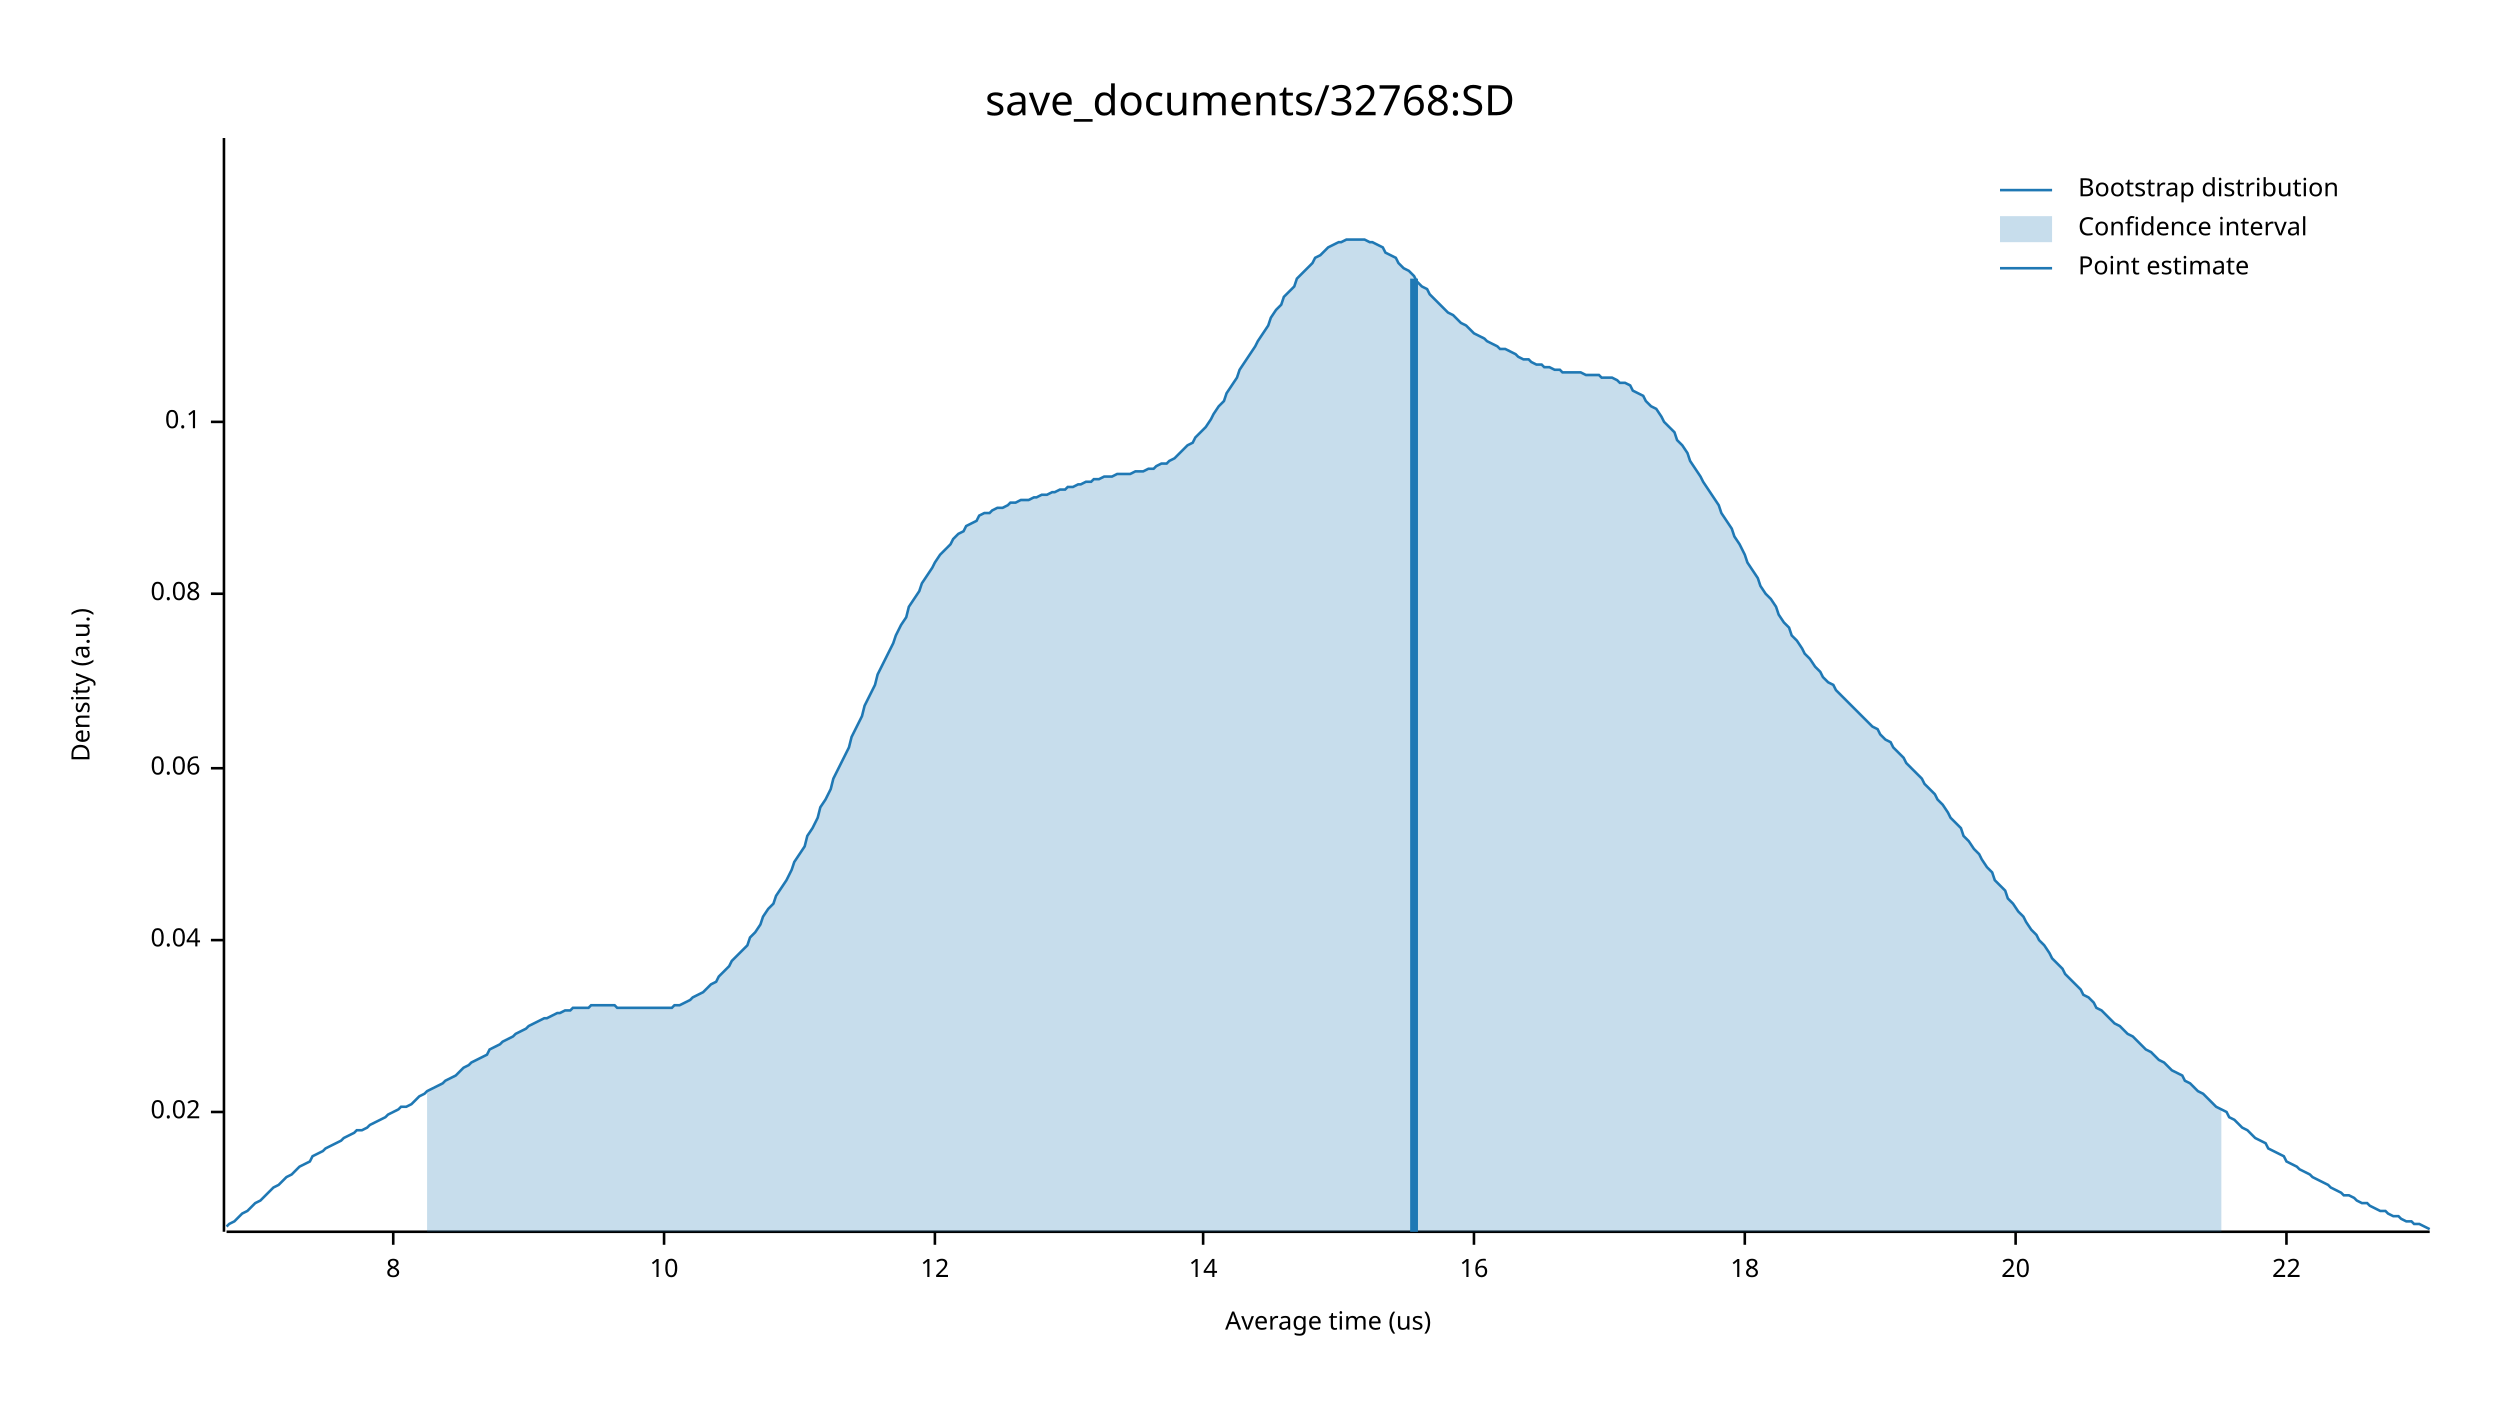
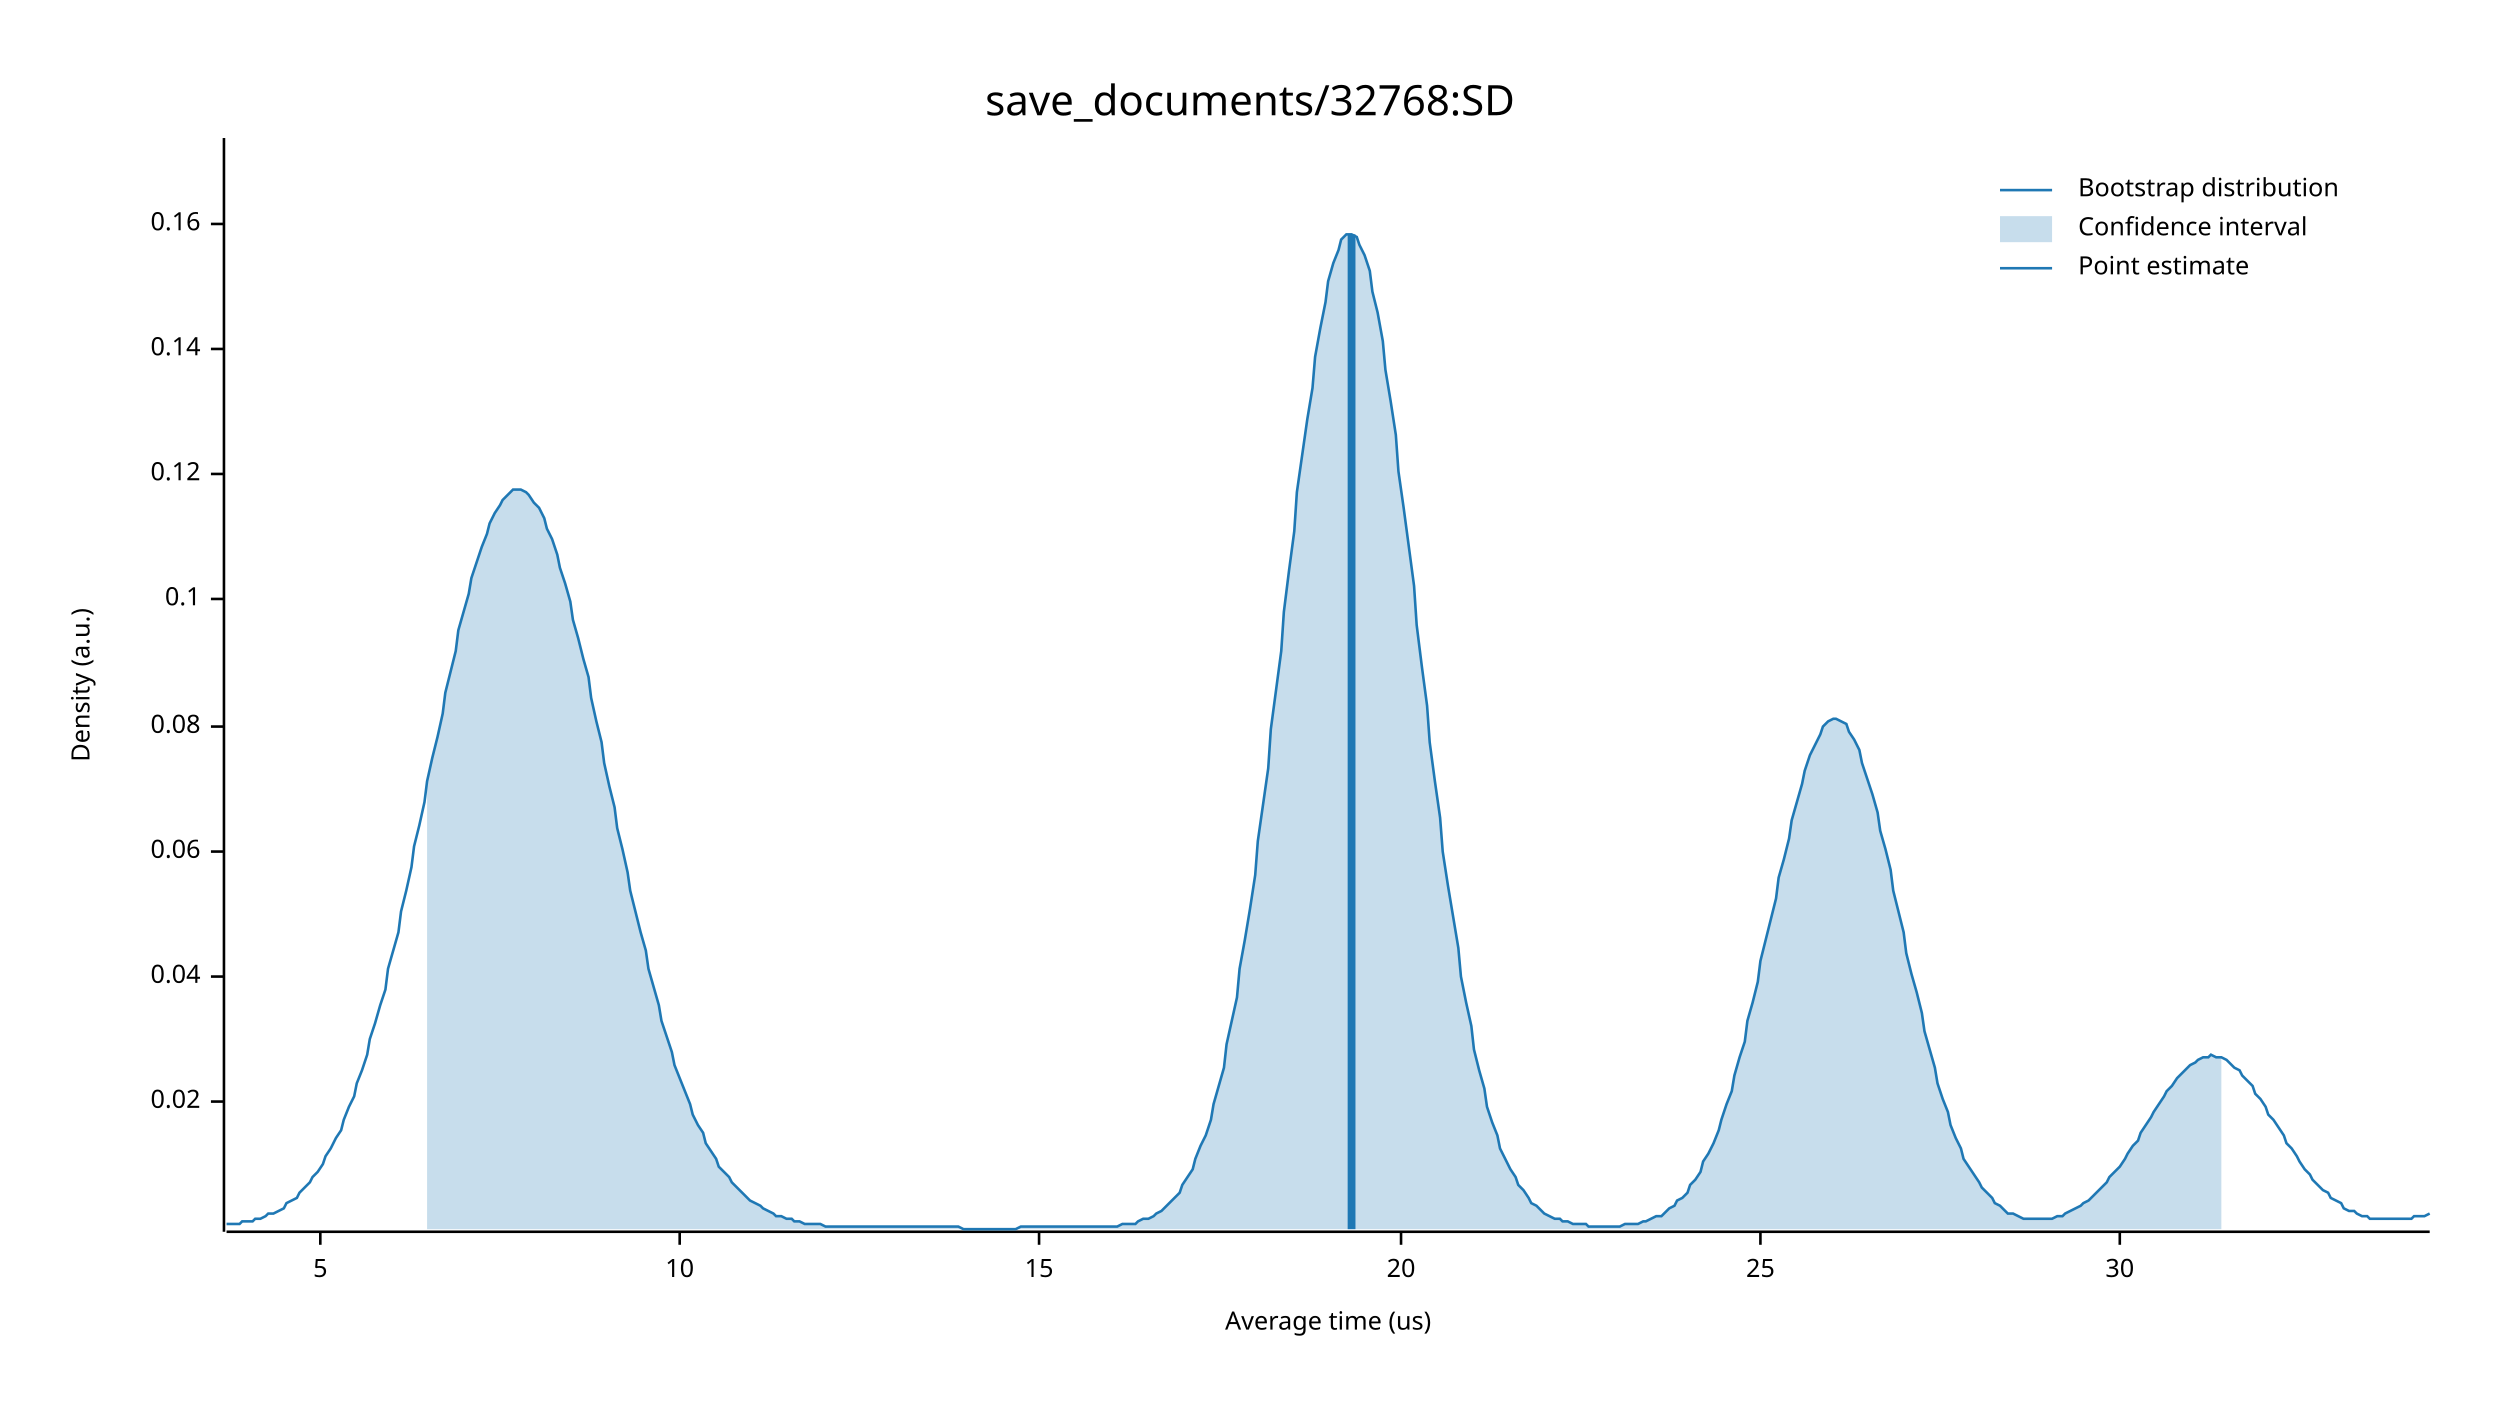
<svg xmlns="http://www.w3.org/2000/svg" width="960" height="540" viewBox="0 0 960 540">
  <text x="480" y="32" dy="0.76em" text-anchor="middle" font-family="sans-serif" font-size="16.129" opacity="1" fill="#000000">
save_documents/32768:SD
</text>
  <text x="27" y="263" dy="0.76em" text-anchor="middle" font-family="sans-serif" font-size="9.677" opacity="1" fill="#000000" transform="rotate(270, 27, 263)">
Density (a.u.)
</text>
  <text x="510" y="513" dy="-0.5ex" text-anchor="middle" font-family="sans-serif" font-size="9.677" opacity="1" fill="#000000">
Average time (us)
</text>
  <polyline fill="none" opacity="1" stroke="#000000" stroke-width="1" points="86,53 86,473 " />
-   <text x="77" y="427" dy="0.5ex" text-anchor="end" font-family="sans-serif" font-size="9.677" opacity="1" fill="#000000">
+   <text x="77" y="423" dy="0.5ex" text-anchor="end" font-family="sans-serif" font-size="9.677" opacity="1" fill="#000000">
0.02
</text>
-   <polyline fill="none" opacity="1" stroke="#000000" stroke-width="1" points="81,427 86,427 " />
-   <text x="77" y="361" dy="0.5ex" text-anchor="end" font-family="sans-serif" font-size="9.677" opacity="1" fill="#000000">
+   <polyline fill="none" opacity="1" stroke="#000000" stroke-width="1" points="81,423 86,423 " />
+   <text x="77" y="375" dy="0.5ex" text-anchor="end" font-family="sans-serif" font-size="9.677" opacity="1" fill="#000000">
0.04
</text>
-   <polyline fill="none" opacity="1" stroke="#000000" stroke-width="1" points="81,361 86,361 " />
-   <text x="77" y="295" dy="0.5ex" text-anchor="end" font-family="sans-serif" font-size="9.677" opacity="1" fill="#000000">
+   <polyline fill="none" opacity="1" stroke="#000000" stroke-width="1" points="81,375 86,375 " />
+   <text x="77" y="327" dy="0.5ex" text-anchor="end" font-family="sans-serif" font-size="9.677" opacity="1" fill="#000000">
0.06
</text>
-   <polyline fill="none" opacity="1" stroke="#000000" stroke-width="1" points="81,295 86,295 " />
-   <text x="77" y="228" dy="0.5ex" text-anchor="end" font-family="sans-serif" font-size="9.677" opacity="1" fill="#000000">
+   <polyline fill="none" opacity="1" stroke="#000000" stroke-width="1" points="81,327 86,327 " />
+   <text x="77" y="279" dy="0.5ex" text-anchor="end" font-family="sans-serif" font-size="9.677" opacity="1" fill="#000000">
0.08
</text>
-   <polyline fill="none" opacity="1" stroke="#000000" stroke-width="1" points="81,228 86,228 " />
-   <text x="77" y="162" dy="0.5ex" text-anchor="end" font-family="sans-serif" font-size="9.677" opacity="1" fill="#000000">
+   <polyline fill="none" opacity="1" stroke="#000000" stroke-width="1" points="81,279 86,279 " />
+   <text x="77" y="230" dy="0.5ex" text-anchor="end" font-family="sans-serif" font-size="9.677" opacity="1" fill="#000000">
0.1
</text>
-   <polyline fill="none" opacity="1" stroke="#000000" stroke-width="1" points="81,162 86,162 " />
+   <polyline fill="none" opacity="1" stroke="#000000" stroke-width="1" points="81,230 86,230 " />
+   <text x="77" y="182" dy="0.5ex" text-anchor="end" font-family="sans-serif" font-size="9.677" opacity="1" fill="#000000">
+ 0.12
+ </text>
+   <polyline fill="none" opacity="1" stroke="#000000" stroke-width="1" points="81,182 86,182 " />
+   <text x="77" y="134" dy="0.5ex" text-anchor="end" font-family="sans-serif" font-size="9.677" opacity="1" fill="#000000">
+ 0.14
+ </text>
+   <polyline fill="none" opacity="1" stroke="#000000" stroke-width="1" points="81,134 86,134 " />
+   <text x="77" y="86" dy="0.5ex" text-anchor="end" font-family="sans-serif" font-size="9.677" opacity="1" fill="#000000">
+ 0.16
+ </text>
+   <polyline fill="none" opacity="1" stroke="#000000" stroke-width="1" points="81,86 86,86 " />
  <polyline fill="none" opacity="1" stroke="#000000" stroke-width="1" points="87,473 933,473 " />
-   <text x="151" y="483" dy="0.76em" text-anchor="middle" font-family="sans-serif" font-size="9.677" opacity="1" fill="#000000">
- 8
+   <text x="123" y="483" dy="0.76em" text-anchor="middle" font-family="sans-serif" font-size="9.677" opacity="1" fill="#000000">
+ 5
</text>
-   <polyline fill="none" opacity="1" stroke="#000000" stroke-width="1" points="151,473 151,478 " />
-   <text x="255" y="483" dy="0.76em" text-anchor="middle" font-family="sans-serif" font-size="9.677" opacity="1" fill="#000000">
+   <polyline fill="none" opacity="1" stroke="#000000" stroke-width="1" points="123,473 123,478 " />
+   <text x="261" y="483" dy="0.76em" text-anchor="middle" font-family="sans-serif" font-size="9.677" opacity="1" fill="#000000">
10
</text>
-   <polyline fill="none" opacity="1" stroke="#000000" stroke-width="1" points="255,473 255,478 " />
-   <text x="359" y="483" dy="0.76em" text-anchor="middle" font-family="sans-serif" font-size="9.677" opacity="1" fill="#000000">
- 12
+   <polyline fill="none" opacity="1" stroke="#000000" stroke-width="1" points="261,473 261,478 " />
+   <text x="399" y="483" dy="0.76em" text-anchor="middle" font-family="sans-serif" font-size="9.677" opacity="1" fill="#000000">
+ 15
</text>
-   <polyline fill="none" opacity="1" stroke="#000000" stroke-width="1" points="359,473 359,478 " />
-   <text x="462" y="483" dy="0.76em" text-anchor="middle" font-family="sans-serif" font-size="9.677" opacity="1" fill="#000000">
- 14
- </text>
-   <polyline fill="none" opacity="1" stroke="#000000" stroke-width="1" points="462,473 462,478 " />
-   <text x="566" y="483" dy="0.76em" text-anchor="middle" font-family="sans-serif" font-size="9.677" opacity="1" fill="#000000">
- 16
- </text>
-   <polyline fill="none" opacity="1" stroke="#000000" stroke-width="1" points="566,473 566,478 " />
-   <text x="670" y="483" dy="0.76em" text-anchor="middle" font-family="sans-serif" font-size="9.677" opacity="1" fill="#000000">
- 18
- </text>
-   <polyline fill="none" opacity="1" stroke="#000000" stroke-width="1" points="670,473 670,478 " />
-   <text x="774" y="483" dy="0.76em" text-anchor="middle" font-family="sans-serif" font-size="9.677" opacity="1" fill="#000000">
+   <polyline fill="none" opacity="1" stroke="#000000" stroke-width="1" points="399,473 399,478 " />
+   <text x="538" y="483" dy="0.76em" text-anchor="middle" font-family="sans-serif" font-size="9.677" opacity="1" fill="#000000">
20
</text>
-   <polyline fill="none" opacity="1" stroke="#000000" stroke-width="1" points="774,473 774,478 " />
-   <text x="878" y="483" dy="0.76em" text-anchor="middle" font-family="sans-serif" font-size="9.677" opacity="1" fill="#000000">
- 22
+   <polyline fill="none" opacity="1" stroke="#000000" stroke-width="1" points="538,473 538,478 " />
+   <text x="676" y="483" dy="0.76em" text-anchor="middle" font-family="sans-serif" font-size="9.677" opacity="1" fill="#000000">
+ 25
</text>
-   <polyline fill="none" opacity="1" stroke="#000000" stroke-width="1" points="878,473 878,478 " />
-   <polyline fill="none" opacity="1" stroke="#1F78B4" stroke-width="1" points="87,471 88,470 90,469 92,467 93,466 95,465 97,463 98,462 100,461 102,459 103,458 105,456 107,455 109,453 110,452 112,451 114,449 115,448 117,447 119,446 120,444 122,443 124,442 125,441 127,440 129,439 131,438 132,437 134,436 136,435 137,434 139,434 141,433 142,432 144,431 146,430 148,429 149,428 151,427 153,426 154,425 156,425 158,424 159,423 161,421 163,420 164,419 166,418 168,417 170,416 171,415 173,414 175,413 176,412 178,410 180,409 181,408 183,407 185,406 187,405 188,403 190,402 192,401 193,400 195,399 197,398 198,397 200,396 202,395 203,394 205,393 207,392 209,391 210,391 212,390 214,389 215,389 217,388 219,388 220,387 222,387 224,387 226,387 227,386 229,386 231,386 232,386 234,386 236,386 237,387 239,387 241,387 242,387 244,387 246,387 248,387 249,387 251,387 253,387 254,387 256,387 258,387 259,386 261,386 263,385 265,384 266,383 268,382 270,381 271,380 273,378 275,377 276,375 278,373 280,371 281,369 283,367 285,365 287,363 288,360 290,358 292,355 293,352 295,349 297,347 298,344 300,341 302,338 304,334 305,331 307,328 309,325 310,321 312,318 314,314 315,310 317,307 319,303 320,299 322,295 324,291 326,287 327,283 329,279 331,275 332,271 334,267 336,263 337,259 339,255 341,251 343,247 344,244 346,240 348,237 349,233 351,230 353,227 354,224 356,221 358,218 359,216 361,213 363,211 365,209 366,207 368,205 370,204 371,202 373,201 375,200 376,198 378,197 380,197 381,196 383,195 385,195 387,194 388,193 390,193 392,192 393,192 395,192 397,191 398,191 400,190 402,190 404,189 405,189 407,188 409,188 410,187 412,187 414,186 415,186 417,185 419,185 420,184 422,184 424,183 426,183 427,183 429,182 431,182 432,182 434,182 436,181 437,181 439,181 441,180 443,180 444,179 446,178 448,178 449,177 451,176 453,174 454,173 456,171 458,170 459,168 461,166 463,164 465,161 466,159 468,156 470,154 471,151 473,148 475,145 476,142 478,139 480,136 482,133 483,131 485,128 487,125 488,122 490,119 492,117 493,114 495,112 497,110 498,107 500,105 502,103 504,101 505,99 507,98 509,96 510,95 512,94 514,93 515,93 517,92 519,92 521,92 522,92 524,92 526,93 527,93 529,94 531,95 532,97 534,98 536,99 537,101 539,103 541,104 543,106 544,108 546,110 548,111 549,113 551,115 553,117 554,118 556,120 558,121 560,123 561,124 563,125 565,127 566,128 568,129 570,130 571,131 573,132 575,133 576,134 578,134 580,135 582,136 583,137 585,138 587,138 588,139 590,140 592,140 593,141 595,141 597,142 599,142 600,143 602,143 604,143 605,143 607,143 609,144 610,144 612,144 614,144 615,145 617,145 619,145 621,146 622,147 624,147 626,148 627,150 629,151 631,152 632,154 634,156 636,157 638,160 639,162 641,164 643,166 644,169 646,171 648,174 649,177 651,180 653,183 654,185 656,188 658,191 660,194 661,197 663,200 665,203 666,206 668,209 670,213 671,216 673,219 675,222 676,225 678,228 680,230 682,233 683,236 685,239 687,241 688,244 690,246 692,249 693,251 695,253 697,256 699,258 700,260 702,262 704,263 705,265 707,267 709,269 710,270 712,272 714,274 715,275 717,277 719,279 721,280 722,282 724,284 726,285 727,287 729,289 731,291 732,293 734,295 736,297 738,299 739,301 741,303 743,305 744,307 746,309 748,312 749,314 751,316 753,318 754,321 756,323 758,326 760,328 761,330 763,333 765,335 766,338 768,340 770,342 771,345 773,347 775,350 777,352 778,354 780,357 782,359 783,361 785,363 787,366 788,368 790,370 792,372 793,374 795,376 797,378 799,380 800,382 802,383 804,385 805,387 807,388 809,390 810,391 812,393 814,394 816,396 817,397 819,398 821,400 822,401 824,403 826,404 827,405 829,407 831,408 832,409 834,411 836,412 838,413 839,415 841,416 843,418 844,419 846,420 848,422 849,423 851,425 853,426 855,427 856,429 858,430 860,432 861,433 863,434 865,436 866,437 868,438 870,439 871,441 873,442 875,443 877,444 878,446 880,447 882,448 883,449 885,450 887,451 888,452 890,453 892,454 894,455 895,456 897,457 899,458 900,459 902,459 904,460 905,461 907,462 909,462 910,463 912,464 914,465 916,465 917,466 919,467 921,467 922,468 924,469 926,469 927,470 929,470 931,471 933,472 " />
-   <polygon opacity="0.25" fill="#1F78B4" points="164,419 166,418 168,417 170,416 171,415 173,414 175,413 176,412 178,410 180,409 181,408 183,407 185,406 187,405 188,403 190,402 192,401 193,400 195,399 197,398 198,397 200,396 202,395 203,394 205,393 207,392 209,391 210,391 212,390 214,389 215,389 217,388 219,388 220,387 222,387 224,387 226,387 227,386 229,386 231,386 232,386 234,386 236,386 237,387 239,387 241,387 242,387 244,387 246,387 248,387 249,387 251,387 253,387 254,387 256,387 258,387 259,386 261,386 263,385 265,384 266,383 268,382 270,381 271,380 273,378 275,377 276,375 278,373 280,371 281,369 283,367 285,365 287,363 288,360 290,358 292,355 293,352 295,349 297,347 298,344 300,341 302,338 304,334 305,331 307,328 309,325 310,321 312,318 314,314 315,310 317,307 319,303 320,299 322,295 324,291 326,287 327,283 329,279 331,275 332,271 334,267 336,263 337,259 339,255 341,251 343,247 344,244 346,240 348,237 349,233 351,230 353,227 354,224 356,221 358,218 359,216 361,213 363,211 365,209 366,207 368,205 370,204 371,202 373,201 375,200 376,198 378,197 380,197 381,196 383,195 385,195 387,194 388,193 390,193 392,192 393,192 395,192 397,191 398,191 400,190 402,190 404,189 405,189 407,188 409,188 410,187 412,187 414,186 415,186 417,185 419,185 420,184 422,184 424,183 426,183 427,183 429,182 431,182 432,182 434,182 436,181 437,181 439,181 441,180 443,180 444,179 446,178 448,178 449,177 451,176 453,174 454,173 456,171 458,170 459,168 461,166 463,164 465,161 466,159 468,156 470,154 471,151 473,148 475,145 476,142 478,139 480,136 482,133 483,131 485,128 487,125 488,122 490,119 492,117 493,114 495,112 497,110 498,107 500,105 502,103 504,101 505,99 507,98 509,96 510,95 512,94 514,93 515,93 517,92 519,92 521,92 522,92 524,92 526,93 527,93 529,94 531,95 532,97 534,98 536,99 537,101 539,103 541,104 543,106 544,108 546,110 548,111 549,113 551,115 553,117 554,118 556,120 558,121 560,123 561,124 563,125 565,127 566,128 568,129 570,130 571,131 573,132 575,133 576,134 578,134 580,135 582,136 583,137 585,138 587,138 588,139 590,140 592,140 593,141 595,141 597,142 599,142 600,143 602,143 604,143 605,143 607,143 609,144 610,144 612,144 614,144 615,145 617,145 619,145 621,146 622,147 624,147 626,148 627,150 629,151 631,152 632,154 634,156 636,157 638,160 639,162 641,164 643,166 644,169 646,171 648,174 649,177 651,180 653,183 654,185 656,188 658,191 660,194 661,197 663,200 665,203 666,206 668,209 670,213 671,216 673,219 675,222 676,225 678,228 680,230 682,233 683,236 685,239 687,241 688,244 690,246 692,249 693,251 695,253 697,256 699,258 700,260 702,262 704,263 705,265 707,267 709,269 710,270 712,272 714,274 715,275 717,277 719,279 721,280 722,282 724,284 726,285 727,287 729,289 731,291 732,293 734,295 736,297 738,299 739,301 741,303 743,305 744,307 746,309 748,312 749,314 751,316 753,318 754,321 756,323 758,326 760,328 761,330 763,333 765,335 766,338 768,340 770,342 771,345 773,347 775,350 777,352 778,354 780,357 782,359 783,361 785,363 787,366 788,368 790,370 792,372 793,374 795,376 797,378 799,380 800,382 802,383 804,385 805,387 807,388 809,390 810,391 812,393 814,394 816,396 817,397 819,398 821,400 822,401 824,403 826,404 827,405 829,407 831,408 832,409 834,411 836,412 838,413 839,415 841,416 843,418 844,419 846,420 848,422 849,423 851,425 853,426 853,473 164,473 " />
-   <polyline fill="none" opacity="1" stroke="#1F78B4" stroke-width="3" points="543,473 543,107 " />
+   <polyline fill="none" opacity="1" stroke="#000000" stroke-width="1" points="676,473 676,478 " />
+   <text x="814" y="483" dy="0.76em" text-anchor="middle" font-family="sans-serif" font-size="9.677" opacity="1" fill="#000000">
+ 30
+ </text>
+   <polyline fill="none" opacity="1" stroke="#000000" stroke-width="1" points="814,473 814,478 " />
+   <polyline fill="none" opacity="1" stroke="#1F78B4" stroke-width="1" points="87,470 88,470 90,470 92,470 93,469 95,469 97,469 98,468 100,468 102,467 103,466 105,466 107,465 109,464 110,462 112,461 114,460 115,458 117,456 119,454 120,452 122,450 124,447 125,444 127,441 129,437 131,434 132,430 134,425 136,421 137,416 139,411 141,405 142,399 144,393 146,386 148,380 149,372 151,365 153,358 154,350 156,342 158,333 159,325 161,317 163,308 164,300 166,291 168,283 170,274 171,266 173,258 175,250 176,242 178,235 180,228 181,222 183,216 185,210 187,205 188,201 190,197 192,194 193,192 195,190 197,188 198,188 200,188 202,189 203,190 205,193 207,195 209,199 210,203 212,207 214,213 215,218 217,224 219,231 220,238 222,245 224,253 226,260 227,268 229,277 231,285 232,293 234,302 236,310 237,318 239,326 241,335 242,342 244,350 246,358 248,365 249,372 251,379 253,386 254,392 256,398 258,404 259,409 261,414 263,419 265,424 266,428 268,432 270,435 271,439 273,442 275,445 276,448 278,450 280,452 281,454 283,456 285,458 287,460 288,461 290,462 292,463 293,464 295,465 297,466 298,467 300,467 302,468 304,468 305,469 307,469 309,470 310,470 312,470 314,470 315,470 317,471 319,471 320,471 322,471 324,471 326,471 327,471 329,471 331,471 332,471 334,471 336,471 337,471 339,471 341,471 343,471 344,471 346,471 348,471 349,471 351,471 353,471 354,471 356,471 358,471 359,471 361,471 363,471 365,471 366,471 368,471 370,472 371,472 373,472 375,472 376,472 378,472 380,472 381,472 383,472 385,472 387,472 388,472 390,472 392,471 393,471 395,471 397,471 398,471 400,471 402,471 404,471 405,471 407,471 409,471 410,471 412,471 414,471 415,471 417,471 419,471 420,471 422,471 424,471 426,471 427,471 429,471 431,470 432,470 434,470 436,470 437,469 439,468 441,468 443,467 444,466 446,465 448,463 449,462 451,460 453,458 454,455 456,452 458,449 459,445 461,440 463,436 465,430 466,424 468,417 470,410 471,401 473,392 475,383 476,372 478,361 480,349 482,336 483,323 485,309 487,295 488,280 490,265 492,250 493,235 495,219 497,204 498,189 500,175 502,161 504,149 505,137 507,126 509,116 510,108 512,101 514,96 515,92 517,90 519,90 521,91 522,94 524,98 526,104 527,112 529,120 531,131 532,142 534,154 536,167 537,181 539,195 541,210 543,225 544,240 546,256 548,271 549,285 551,300 553,314 554,327 556,340 558,352 560,364 561,375 563,385 565,394 566,403 568,411 570,418 571,425 573,431 575,436 576,441 578,445 580,449 582,452 583,455 585,457 587,460 588,462 590,463 592,465 593,466 595,467 597,468 599,468 600,469 602,469 604,470 605,470 607,470 609,470 610,471 612,471 614,471 615,471 617,471 619,471 621,471 622,471 624,470 626,470 627,470 629,470 631,469 632,469 634,468 636,467 638,467 639,466 641,464 643,463 644,461 646,460 648,458 649,455 651,453 653,450 654,446 656,443 658,439 660,434 661,430 663,424 665,419 666,413 668,406 670,400 671,392 673,385 675,377 676,369 678,361 680,353 682,345 683,337 685,330 687,322 688,315 690,308 692,301 693,296 695,290 697,286 699,282 700,279 702,277 704,276 705,276 707,277 709,278 710,281 712,284 714,288 715,293 717,299 719,305 721,312 722,319 724,326 726,334 727,342 729,350 731,358 732,366 734,374 736,381 738,389 739,396 741,403 743,410 744,416 746,422 748,427 749,432 751,437 753,441 754,445 756,448 758,451 760,454 761,456 763,458 765,460 766,462 768,463 770,465 771,466 773,466 775,467 777,468 778,468 780,468 782,468 783,468 785,468 787,468 788,468 790,467 792,467 793,466 795,465 797,464 799,463 800,462 802,461 804,459 805,458 807,456 809,454 810,452 812,450 814,448 816,445 817,443 819,440 821,438 822,435 824,432 826,429 827,427 829,424 831,421 832,419 834,417 836,414 838,412 839,411 841,409 843,408 844,407 846,406 848,406 849,405 851,406 853,406 855,407 856,408 858,410 860,411 861,413 863,415 865,417 866,420 868,422 870,425 871,428 873,430 875,433 877,436 878,439 880,441 882,444 883,446 885,449 887,451 888,453 890,455 892,457 894,458 895,460 897,461 899,462 900,464 902,465 904,465 905,466 907,467 909,467 910,468 912,468 914,468 916,468 917,468 919,468 921,468 922,468 924,468 926,468 927,467 929,467 931,467 933,466 " />
+   <polygon opacity="0.25" fill="#1F78B4" points="164,300 166,291 168,283 170,274 171,266 173,258 175,250 176,242 178,235 180,228 181,222 183,216 185,210 187,205 188,201 190,197 192,194 193,192 195,190 197,188 198,188 200,188 202,189 203,190 205,193 207,195 209,199 210,203 212,207 214,213 215,218 217,224 219,231 220,238 222,245 224,253 226,260 227,268 229,277 231,285 232,293 234,302 236,310 237,318 239,326 241,335 242,342 244,350 246,358 248,365 249,372 251,379 253,386 254,392 256,398 258,404 259,409 261,414 263,419 265,424 266,428 268,432 270,435 271,439 273,442 275,445 276,448 278,450 280,452 281,454 283,456 285,458 287,460 288,461 290,462 292,463 293,464 295,465 297,466 298,467 300,467 302,468 304,468 305,469 307,469 309,470 310,470 312,470 314,470 315,470 317,471 319,471 320,471 322,471 324,471 326,471 327,471 329,471 331,471 332,471 334,471 336,471 337,471 339,471 341,471 343,471 344,471 346,471 348,471 349,471 351,471 353,471 354,471 356,471 358,471 359,471 361,471 363,471 365,471 366,471 368,471 370,472 371,472 373,472 375,472 376,472 378,472 380,472 381,472 383,472 385,472 387,472 388,472 390,472 392,471 393,471 395,471 397,471 398,471 400,471 402,471 404,471 405,471 407,471 409,471 410,471 412,471 414,471 415,471 417,471 419,471 420,471 422,471 424,471 426,471 427,471 429,471 431,470 432,470 434,470 436,470 437,469 439,468 441,468 443,467 444,466 446,465 448,463 449,462 451,460 453,458 454,455 456,452 458,449 459,445 461,440 463,436 465,430 466,424 468,417 470,410 471,401 473,392 475,383 476,372 478,361 480,349 482,336 483,323 485,309 487,295 488,280 490,265 492,250 493,235 495,219 497,204 498,189 500,175 502,161 504,149 505,137 507,126 509,116 510,108 512,101 514,96 515,92 517,90 519,90 521,91 522,94 524,98 526,104 527,112 529,120 531,131 532,142 534,154 536,167 537,181 539,195 541,210 543,225 544,240 546,256 548,271 549,285 551,300 553,314 554,327 556,340 558,352 560,364 561,375 563,385 565,394 566,403 568,411 570,418 571,425 573,431 575,436 576,441 578,445 580,449 582,452 583,455 585,457 587,460 588,462 590,463 592,465 593,466 595,467 597,468 599,468 600,469 602,469 604,470 605,470 607,470 609,470 610,471 612,471 614,471 615,471 617,471 619,471 621,471 622,471 624,470 626,470 627,470 629,470 631,469 632,469 634,468 636,467 638,467 639,466 641,464 643,463 644,461 646,460 648,458 649,455 651,453 653,450 654,446 656,443 658,439 660,434 661,430 663,424 665,419 666,413 668,406 670,400 671,392 673,385 675,377 676,369 678,361 680,353 682,345 683,337 685,330 687,322 688,315 690,308 692,301 693,296 695,290 697,286 699,282 700,279 702,277 704,276 705,276 707,277 709,278 710,281 712,284 714,288 715,293 717,299 719,305 721,312 722,319 724,326 726,334 727,342 729,350 731,358 732,366 734,374 736,381 738,389 739,396 741,403 743,410 744,416 746,422 748,427 749,432 751,437 753,441 754,445 756,448 758,451 760,454 761,456 763,458 765,460 766,462 768,463 770,465 771,466 773,466 775,467 777,468 778,468 780,468 782,468 783,468 785,468 787,468 788,468 790,467 792,467 793,466 795,465 797,464 799,463 800,462 802,461 804,459 805,458 807,456 809,454 810,452 812,450 814,448 816,445 817,443 819,440 821,438 822,435 824,432 826,429 827,427 829,424 831,421 832,419 834,417 836,414 838,412 839,411 841,409 843,408 844,407 846,406 848,406 849,405 851,406 853,406 853,472 164,472 " />
+   <polyline fill="none" opacity="1" stroke="#1F78B4" stroke-width="3" points="519,472 519,90 " />
  <text x="798" y="68" dy="0.76em" text-anchor="start" font-family="sans-serif" font-size="9.677" opacity="1" fill="#000000">
Bootstrap distribution
</text>
  <text x="798" y="83" dy="0.76em" text-anchor="start" font-family="sans-serif" font-size="9.677" opacity="1" fill="#000000">
Confidence interval
</text>
  <text x="798" y="98" dy="0.76em" text-anchor="start" font-family="sans-serif" font-size="9.677" opacity="1" fill="#000000">
Point estimate
</text>
  <polyline fill="none" opacity="1" stroke="#1F78B4" stroke-width="1" points="768,73 788,73 " />
  <rect x="768" y="83" width="20" height="10" opacity="0.25" fill="#1F78B4" stroke="none" />
  <polyline fill="none" opacity="1" stroke="#1F78B4" stroke-width="1" points="768,103 788,103 " />
</svg>
